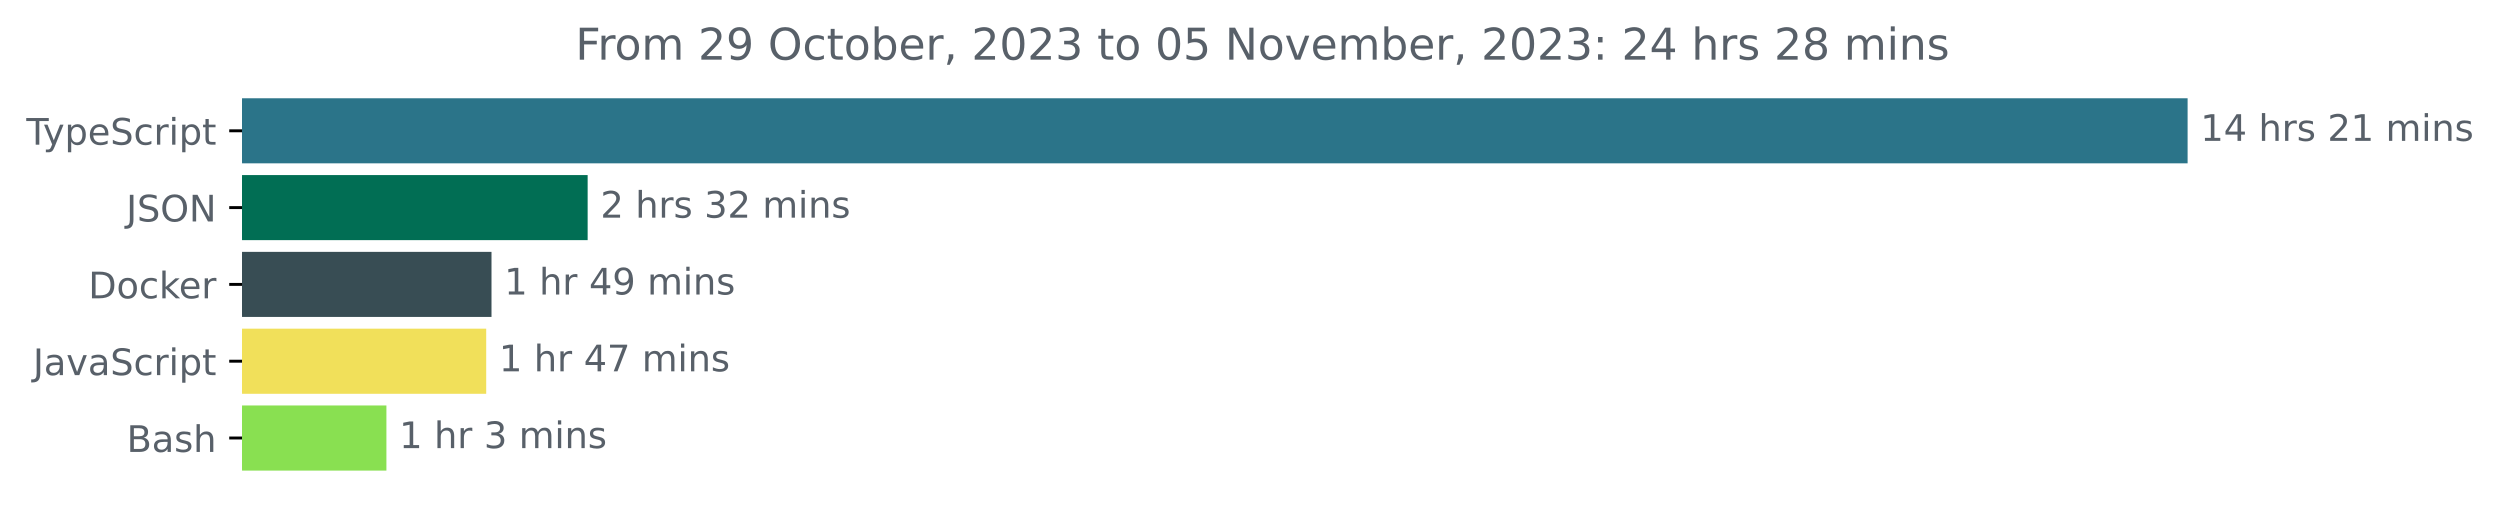
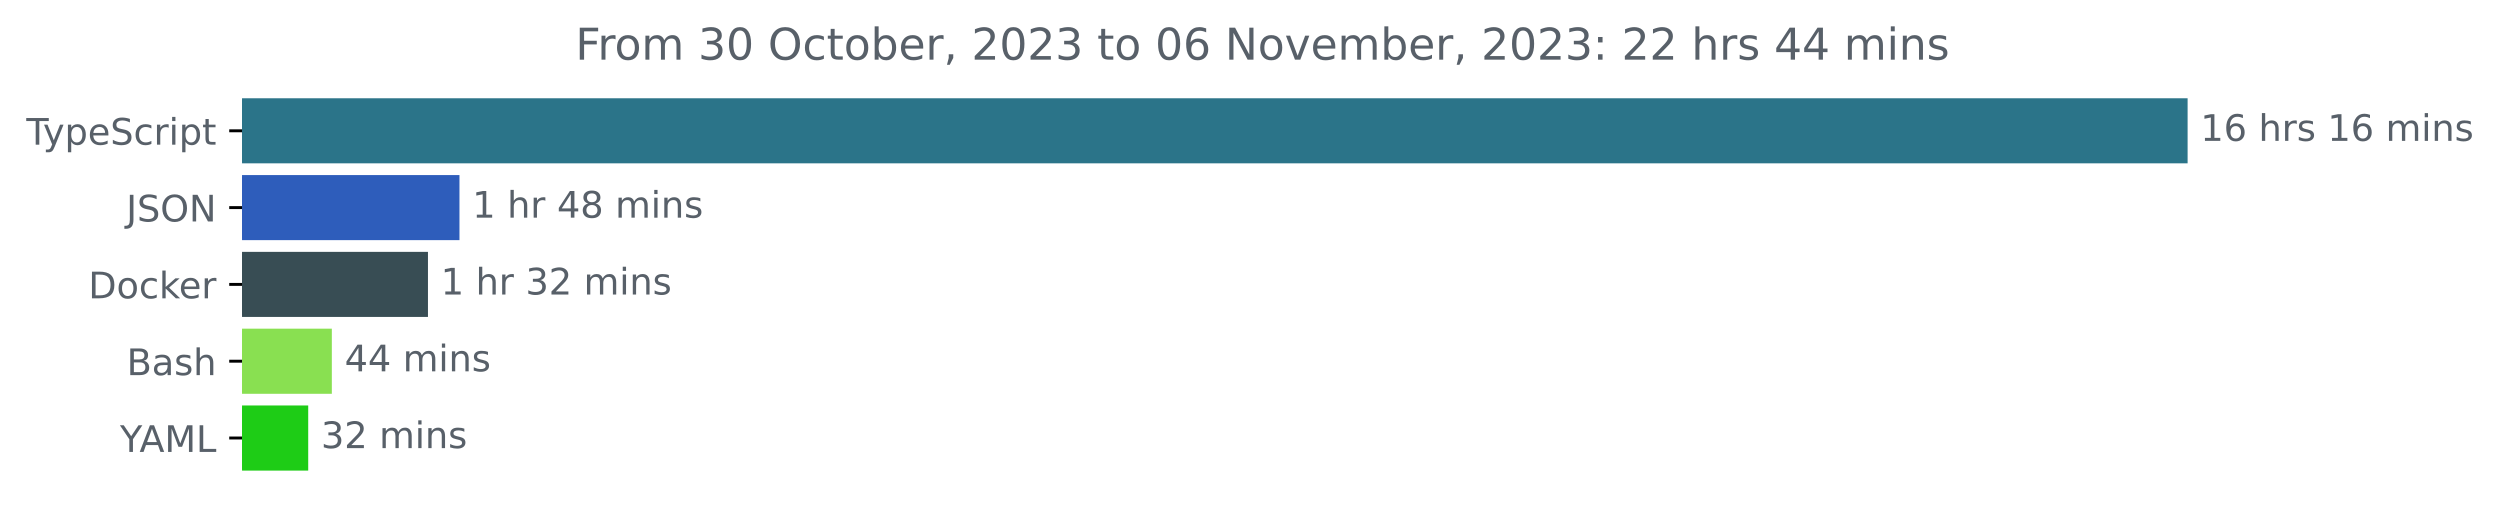
<svg xmlns="http://www.w3.org/2000/svg" xmlns:xlink="http://www.w3.org/1999/xlink" width="683.507pt" height="140.398pt" viewBox="0 0 683.507 140.398" version="1.1">
  <defs>
    <style type="text/css">*{stroke-linejoin: round; stroke-linecap: butt}</style>
  </defs>
  <g id="figure_1">
    <g id="patch_1">
      <path d="M -0 140.398  L 683.507 140.398  L 683.507 0  L -0 0  L -0 140.398  z " style="fill: none" />
    </g>
    <g id="axes_1">
      <g id="patch_2">
-         <path d="M 66.17 27.358  L 597.599 27.358  L 597.599 44.158  L 66.17 44.158  z " clip-path="url(#pdf1d7493a4)" style="fill: #2b7489; stroke: #2b7489; stroke-linejoin: miter" />
+         <path d="M 66.17 27.358  L 597.599 27.358  L 597.599 44.158  L 66.17 44.158  z " clip-path="url(#pbfcb92e3a5)" style="fill: #2b7489; stroke: #2b7489; stroke-linejoin: miter" />
      </g>
      <g id="patch_3">
-         <path d="M 66.17 48.358  L 160.165 48.358  L 160.165 65.158  L 66.17 65.158  z " clip-path="url(#pdf1d7493a4)" style="fill: #016e54; stroke: #016e54; stroke-linejoin: miter" />
+         <path d="M 66.17 48.358  L 125.119 48.358  L 125.119 65.158  L 66.17 65.158  z " clip-path="url(#pbfcb92e3a5)" style="fill: #2e5dbb; stroke: #2e5dbb; stroke-linejoin: miter" />
      </g>
      <g id="patch_4">
-         <path d="M 66.17 69.358  L 133.879 69.358  L 133.879 86.158  L 66.17 86.158  z " clip-path="url(#pdf1d7493a4)" style="fill: #384d54; stroke: #384d54; stroke-linejoin: miter" />
+         <path d="M 66.17 69.358  L 116.507 69.358  L 116.507 86.158  L 66.17 86.158  z " clip-path="url(#pbfcb92e3a5)" style="fill: #384d54; stroke: #384d54; stroke-linejoin: miter" />
      </g>
      <g id="patch_5">
-         <path d="M 66.17 90.358  L 132.429 90.358  L 132.429 107.158  L 66.17 107.158  z " clip-path="url(#pdf1d7493a4)" style="fill: #f1e05a; stroke: #f1e05a; stroke-linejoin: miter" />
+         <path d="M 66.17 90.358  L 90.225 90.358  L 90.225 107.158  L 66.17 107.158  z " clip-path="url(#pbfcb92e3a5)" style="fill: #89e051; stroke: #89e051; stroke-linejoin: miter" />
      </g>
      <g id="patch_6">
-         <path d="M 66.17 111.358  L 105.146 111.358  L 105.146 128.158  L 66.17 128.158  z " clip-path="url(#pdf1d7493a4)" style="fill: #89e051; stroke: #89e051; stroke-linejoin: miter" />
+         <path d="M 66.17 111.358  L 83.766 111.358  L 83.766 128.158  L 66.17 128.158  z " clip-path="url(#pbfcb92e3a5)" style="fill: #1ecc16; stroke: #1ecc16; stroke-linejoin: miter" />
      </g>
      <g id="matplotlib.axis_1" />
      <g id="matplotlib.axis_2">
        <g id="ytick_1">
          <g id="line2d_1">
            <defs>
-               <path id="m9406ded448" d="M 0 0  L -3.5 0  " style="stroke: #000000; stroke-width: 0.8" />
+               <path id="m3b4297b03e" d="M 0 0  L -3.5 0  " style="stroke: #000000; stroke-width: 0.8" />
            </defs>
            <g>
-               <use xlink:href="#m9406ded448" x="66.17" y="35.758" style="stroke: #000000; stroke-width: 0.8" />
+               <use xlink:href="#m3b4297b03e" x="66.17" y="35.758" style="stroke: #000000; stroke-width: 0.8" />
            </g>
          </g>
          <g id="text_1">
            <g style="fill: #586069" transform="translate(7.2 39.55734)scale(0.1 -0.1)">
              <defs>
                <path id="DejaVuSans-54" d="M -19 4666  L 3928 4666  L 3928 4134  L 2272 4134  L 2272 0  L 1638 0  L 1638 4134  L -19 4134  L -19 4666  z " transform="scale(0.015625)" />
                <path id="DejaVuSans-79" d="M 2059 -325  Q 1816 -950 1584 -1140  Q 1353 -1331 966 -1331  L 506 -1331  L 506 -850  L 844 -850  Q 1081 -850 1212 -737  Q 1344 -625 1503 -206  L 1606 56  L 191 3500  L 800 3500  L 1894 763  L 2988 3500  L 3597 3500  L 2059 -325  z " transform="scale(0.015625)" />
                <path id="DejaVuSans-70" d="M 1159 525  L 1159 -1331  L 581 -1331  L 581 3500  L 1159 3500  L 1159 2969  Q 1341 3281 1617 3432  Q 1894 3584 2278 3584  Q 2916 3584 3314 3078  Q 3713 2572 3713 1747  Q 3713 922 3314 415  Q 2916 -91 2278 -91  Q 1894 -91 1617 61  Q 1341 213 1159 525  z M 3116 1747  Q 3116 2381 2855 2742  Q 2594 3103 2138 3103  Q 1681 3103 1420 2742  Q 1159 2381 1159 1747  Q 1159 1113 1420 752  Q 1681 391 2138 391  Q 2594 391 2855 752  Q 3116 1113 3116 1747  z " transform="scale(0.015625)" />
                <path id="DejaVuSans-65" d="M 3597 1894  L 3597 1613  L 953 1613  Q 991 1019 1311 708  Q 1631 397 2203 397  Q 2534 397 2845 478  Q 3156 559 3463 722  L 3463 178  Q 3153 47 2828 -22  Q 2503 -91 2169 -91  Q 1331 -91 842 396  Q 353 884 353 1716  Q 353 2575 817 3079  Q 1281 3584 2069 3584  Q 2775 3584 3186 3129  Q 3597 2675 3597 1894  z M 3022 2063  Q 3016 2534 2758 2815  Q 2500 3097 2075 3097  Q 1594 3097 1305 2825  Q 1016 2553 972 2059  L 3022 2063  z " transform="scale(0.015625)" />
                <path id="DejaVuSans-53" d="M 3425 4513  L 3425 3897  Q 3066 4069 2747 4153  Q 2428 4238 2131 4238  Q 1616 4238 1336 4038  Q 1056 3838 1056 3469  Q 1056 3159 1242 3001  Q 1428 2844 1947 2747  L 2328 2669  Q 3034 2534 3370 2195  Q 3706 1856 3706 1288  Q 3706 609 3251 259  Q 2797 -91 1919 -91  Q 1588 -91 1214 -16  Q 841 59 441 206  L 441 856  Q 825 641 1194 531  Q 1563 422 1919 422  Q 2459 422 2753 634  Q 3047 847 3047 1241  Q 3047 1584 2836 1778  Q 2625 1972 2144 2069  L 1759 2144  Q 1053 2284 737 2584  Q 422 2884 422 3419  Q 422 4038 858 4394  Q 1294 4750 2059 4750  Q 2388 4750 2728 4690  Q 3069 4631 3425 4513  z " transform="scale(0.015625)" />
                <path id="DejaVuSans-63" d="M 3122 3366  L 3122 2828  Q 2878 2963 2633 3030  Q 2388 3097 2138 3097  Q 1578 3097 1268 2742  Q 959 2388 959 1747  Q 959 1106 1268 751  Q 1578 397 2138 397  Q 2388 397 2633 464  Q 2878 531 3122 666  L 3122 134  Q 2881 22 2623 -34  Q 2366 -91 2075 -91  Q 1284 -91 818 406  Q 353 903 353 1747  Q 353 2603 823 3093  Q 1294 3584 2113 3584  Q 2378 3584 2631 3529  Q 2884 3475 3122 3366  z " transform="scale(0.015625)" />
                <path id="DejaVuSans-72" d="M 2631 2963  Q 2534 3019 2420 3045  Q 2306 3072 2169 3072  Q 1681 3072 1420 2755  Q 1159 2438 1159 1844  L 1159 0  L 581 0  L 581 3500  L 1159 3500  L 1159 2956  Q 1341 3275 1631 3429  Q 1922 3584 2338 3584  Q 2397 3584 2469 3576  Q 2541 3569 2628 3553  L 2631 2963  z " transform="scale(0.015625)" />
                <path id="DejaVuSans-69" d="M 603 3500  L 1178 3500  L 1178 0  L 603 0  L 603 3500  z M 603 4863  L 1178 4863  L 1178 4134  L 603 4134  L 603 4863  z " transform="scale(0.015625)" />
                <path id="DejaVuSans-74" d="M 1172 4494  L 1172 3500  L 2356 3500  L 2356 3053  L 1172 3053  L 1172 1153  Q 1172 725 1289 603  Q 1406 481 1766 481  L 2356 481  L 2356 0  L 1766 0  Q 1100 0 847 248  Q 594 497 594 1153  L 594 3053  L 172 3053  L 172 3500  L 594 3500  L 594 4494  L 1172 4494  z " transform="scale(0.015625)" />
              </defs>
              <use xlink:href="#DejaVuSans-54" />
              <use xlink:href="#DejaVuSans-79" x="45.459" />
              <use xlink:href="#DejaVuSans-70" x="104.639" />
              <use xlink:href="#DejaVuSans-65" x="168.115" />
              <use xlink:href="#DejaVuSans-53" x="229.639" />
              <use xlink:href="#DejaVuSans-63" x="293.115" />
              <use xlink:href="#DejaVuSans-72" x="348.096" />
              <use xlink:href="#DejaVuSans-69" x="389.209" />
              <use xlink:href="#DejaVuSans-70" x="416.992" />
              <use xlink:href="#DejaVuSans-74" x="480.469" />
            </g>
          </g>
        </g>
        <g id="ytick_2">
          <g id="line2d_2">
            <g>
-               <use xlink:href="#m9406ded448" x="66.17" y="56.758" style="stroke: #000000; stroke-width: 0.8" />
+               <use xlink:href="#m3b4297b03e" x="66.17" y="56.758" style="stroke: #000000; stroke-width: 0.8" />
            </g>
          </g>
          <g id="text_2">
            <g style="fill: #586069" transform="translate(34.51875 60.55734)scale(0.1 -0.1)">
              <defs>
                <path id="DejaVuSans-4a" d="M 628 4666  L 1259 4666  L 1259 325  Q 1259 -519 939 -900  Q 619 -1281 -91 -1281  L -331 -1281  L -331 -750  L -134 -750  Q 284 -750 456 -515  Q 628 -281 628 325  L 628 4666  z " transform="scale(0.015625)" />
                <path id="DejaVuSans-4f" d="M 2522 4238  Q 1834 4238 1429 3725  Q 1025 3213 1025 2328  Q 1025 1447 1429 934  Q 1834 422 2522 422  Q 3209 422 3611 934  Q 4013 1447 4013 2328  Q 4013 3213 3611 3725  Q 3209 4238 2522 4238  z M 2522 4750  Q 3503 4750 4090 4092  Q 4678 3434 4678 2328  Q 4678 1225 4090 567  Q 3503 -91 2522 -91  Q 1538 -91 948 565  Q 359 1222 359 2328  Q 359 3434 948 4092  Q 1538 4750 2522 4750  z " transform="scale(0.015625)" />
                <path id="DejaVuSans-4e" d="M 628 4666  L 1478 4666  L 3547 763  L 3547 4666  L 4159 4666  L 4159 0  L 3309 0  L 1241 3903  L 1241 0  L 628 0  L 628 4666  z " transform="scale(0.015625)" />
              </defs>
              <use xlink:href="#DejaVuSans-4a" />
              <use xlink:href="#DejaVuSans-53" x="29.492" />
              <use xlink:href="#DejaVuSans-4f" x="92.969" />
              <use xlink:href="#DejaVuSans-4e" x="171.68" />
            </g>
          </g>
        </g>
        <g id="ytick_3">
          <g id="line2d_3">
            <g>
-               <use xlink:href="#m9406ded448" x="66.17" y="77.758" style="stroke: #000000; stroke-width: 0.8" />
+               <use xlink:href="#m3b4297b03e" x="66.17" y="77.758" style="stroke: #000000; stroke-width: 0.8" />
            </g>
          </g>
          <g id="text_3">
            <g style="fill: #586069" transform="translate(24.16094 81.55734)scale(0.1 -0.1)">
              <defs>
                <path id="DejaVuSans-44" d="M 1259 4147  L 1259 519  L 2022 519  Q 2988 519 3436 956  Q 3884 1394 3884 2338  Q 3884 3275 3436 3711  Q 2988 4147 2022 4147  L 1259 4147  z M 628 4666  L 1925 4666  Q 3281 4666 3915 4102  Q 4550 3538 4550 2338  Q 4550 1131 3912 565  Q 3275 0 1925 0  L 628 0  L 628 4666  z " transform="scale(0.015625)" />
                <path id="DejaVuSans-6f" d="M 1959 3097  Q 1497 3097 1228 2736  Q 959 2375 959 1747  Q 959 1119 1226 758  Q 1494 397 1959 397  Q 2419 397 2687 759  Q 2956 1122 2956 1747  Q 2956 2369 2687 2733  Q 2419 3097 1959 3097  z M 1959 3584  Q 2709 3584 3137 3096  Q 3566 2609 3566 1747  Q 3566 888 3137 398  Q 2709 -91 1959 -91  Q 1206 -91 779 398  Q 353 888 353 1747  Q 353 2609 779 3096  Q 1206 3584 1959 3584  z " transform="scale(0.015625)" />
                <path id="DejaVuSans-6b" d="M 581 4863  L 1159 4863  L 1159 1991  L 2875 3500  L 3609 3500  L 1753 1863  L 3688 0  L 2938 0  L 1159 1709  L 1159 0  L 581 0  L 581 4863  z " transform="scale(0.015625)" />
              </defs>
              <use xlink:href="#DejaVuSans-44" />
              <use xlink:href="#DejaVuSans-6f" x="77.002" />
              <use xlink:href="#DejaVuSans-63" x="138.184" />
              <use xlink:href="#DejaVuSans-6b" x="193.164" />
              <use xlink:href="#DejaVuSans-65" x="247.449" />
              <use xlink:href="#DejaVuSans-72" x="308.973" />
            </g>
          </g>
        </g>
        <g id="ytick_4">
          <g id="line2d_4">
            <g>
-               <use xlink:href="#m9406ded448" x="66.17" y="98.758" style="stroke: #000000; stroke-width: 0.8" />
+               <use xlink:href="#m3b4297b03e" x="66.17" y="98.758" style="stroke: #000000; stroke-width: 0.8" />
            </g>
          </g>
          <g id="text_4">
-             <g style="fill: #586069" transform="translate(9.040625 102.5573)scale(0.1 -0.1)">
-               <defs>
+             <g style="fill: #586069" transform="translate(34.63437 102.5573)scale(0.1 -0.1)">
+               <defs>
+                 <path id="DejaVuSans-42" d="M 1259 2228  L 1259 519  L 2272 519  Q 2781 519 3026 730  Q 3272 941 3272 1375  Q 3272 1813 3026 2020  Q 2781 2228 2272 2228  L 1259 2228  z M 1259 4147  L 1259 2741  L 2194 2741  Q 2656 2741 2882 2914  Q 3109 3088 3109 3444  Q 3109 3797 2882 3972  Q 2656 4147 2194 4147  L 1259 4147  z M 628 4666  L 2241 4666  Q 2963 4666 3353 4366  Q 3744 4066 3744 3513  Q 3744 3084 3544 2831  Q 3344 2578 2956 2516  Q 3422 2416 3680 2098  Q 3938 1781 3938 1306  Q 3938 681 3513 340  Q 3088 0 2303 0  L 628 0  L 628 4666  z " transform="scale(0.015625)" />
                <path id="DejaVuSans-61" d="M 2194 1759  Q 1497 1759 1228 1600  Q 959 1441 959 1056  Q 959 750 1161 570  Q 1363 391 1709 391  Q 2188 391 2477 730  Q 2766 1069 2766 1631  L 2766 1759  L 2194 1759  z M 3341 1997  L 3341 0  L 2766 0  L 2766 531  Q 2569 213 2275 61  Q 1981 -91 1556 -91  Q 1019 -91 701 211  Q 384 513 384 1019  Q 384 1609 779 1909  Q 1175 2209 1959 2209  L 2766 2209  L 2766 2266  Q 2766 2663 2505 2880  Q 2244 3097 1772 3097  Q 1472 3097 1187 3025  Q 903 2953 641 2809  L 641 3341  Q 956 3463 1253 3523  Q 1550 3584 1831 3584  Q 2591 3584 2966 3190  Q 3341 2797 3341 1997  z " transform="scale(0.015625)" />
-                 <path id="DejaVuSans-76" d="M 191 3500  L 800 3500  L 1894 563  L 2988 3500  L 3597 3500  L 2284 0  L 1503 0  L 191 3500  z " transform="scale(0.015625)" />
-               </defs>
-               <use xlink:href="#DejaVuSans-4a" />
-               <use xlink:href="#DejaVuSans-61" x="29.492" />
-               <use xlink:href="#DejaVuSans-76" x="90.771" />
-               <use xlink:href="#DejaVuSans-61" x="149.951" />
-               <use xlink:href="#DejaVuSans-53" x="211.23" />
-               <use xlink:href="#DejaVuSans-63" x="274.707" />
-               <use xlink:href="#DejaVuSans-72" x="329.688" />
-               <use xlink:href="#DejaVuSans-69" x="370.801" />
-               <use xlink:href="#DejaVuSans-70" x="398.584" />
-               <use xlink:href="#DejaVuSans-74" x="462.061" />
-             </g>
-           </g>
-         </g>
-         <g id="ytick_5">
-           <g id="line2d_5">
-             <g>
-               <use xlink:href="#m9406ded448" x="66.17" y="119.758" style="stroke: #000000; stroke-width: 0.8" />
-             </g>
-           </g>
-           <g id="text_5">
-             <g style="fill: #586069" transform="translate(34.63437 123.5573)scale(0.1 -0.1)">
-               <defs>
-                 <path id="DejaVuSans-42" d="M 1259 2228  L 1259 519  L 2272 519  Q 2781 519 3026 730  Q 3272 941 3272 1375  Q 3272 1813 3026 2020  Q 2781 2228 2272 2228  L 1259 2228  z M 1259 4147  L 1259 2741  L 2194 2741  Q 2656 2741 2882 2914  Q 3109 3088 3109 3444  Q 3109 3797 2882 3972  Q 2656 4147 2194 4147  L 1259 4147  z M 628 4666  L 2241 4666  Q 2963 4666 3353 4366  Q 3744 4066 3744 3513  Q 3744 3084 3544 2831  Q 3344 2578 2956 2516  Q 3422 2416 3680 2098  Q 3938 1781 3938 1306  Q 3938 681 3513 340  Q 3088 0 2303 0  L 628 0  L 628 4666  z " transform="scale(0.015625)" />
                <path id="DejaVuSans-73" d="M 2834 3397  L 2834 2853  Q 2591 2978 2328 3040  Q 2066 3103 1784 3103  Q 1356 3103 1142 2972  Q 928 2841 928 2578  Q 928 2378 1081 2264  Q 1234 2150 1697 2047  L 1894 2003  Q 2506 1872 2764 1633  Q 3022 1394 3022 966  Q 3022 478 2636 193  Q 2250 -91 1575 -91  Q 1294 -91 989 -36  Q 684 19 347 128  L 347 722  Q 666 556 975 473  Q 1284 391 1588 391  Q 1994 391 2212 530  Q 2431 669 2431 922  Q 2431 1156 2273 1281  Q 2116 1406 1581 1522  L 1381 1569  Q 847 1681 609 1914  Q 372 2147 372 2553  Q 372 3047 722 3315  Q 1072 3584 1716 3584  Q 2034 3584 2315 3537  Q 2597 3491 2834 3397  z " transform="scale(0.015625)" />
                <path id="DejaVuSans-68" d="M 3513 2113  L 3513 0  L 2938 0  L 2938 2094  Q 2938 2591 2744 2837  Q 2550 3084 2163 3084  Q 1697 3084 1428 2787  Q 1159 2491 1159 1978  L 1159 0  L 581 0  L 581 4863  L 1159 4863  L 1159 2956  Q 1366 3272 1645 3428  Q 1925 3584 2291 3584  Q 2894 3584 3203 3211  Q 3513 2838 3513 2113  z " transform="scale(0.015625)" />
              </defs>
              <use xlink:href="#DejaVuSans-42" />
              <use xlink:href="#DejaVuSans-61" x="68.604" />
              <use xlink:href="#DejaVuSans-73" x="129.883" />
              <use xlink:href="#DejaVuSans-68" x="181.982" />
            </g>
          </g>
        </g>
+         <g id="ytick_5">
+           <g id="line2d_5">
+             <g>
+               <use xlink:href="#m3b4297b03e" x="66.17" y="119.758" style="stroke: #000000; stroke-width: 0.8" />
+             </g>
+           </g>
+           <g id="text_5">
+             <g style="fill: #586069" transform="translate(32.79688 123.5573)scale(0.1 -0.1)">
+               <defs>
+                 <path id="DejaVuSans-59" d="M -13 4666  L 666 4666  L 1959 2747  L 3244 4666  L 3922 4666  L 2272 2222  L 2272 0  L 1638 0  L 1638 2222  L -13 4666  z " transform="scale(0.015625)" />
+                 <path id="DejaVuSans-41" d="M 2188 4044  L 1331 1722  L 3047 1722  L 2188 4044  z M 1831 4666  L 2547 4666  L 4325 0  L 3669 0  L 3244 1197  L 1141 1197  L 716 0  L 50 0  L 1831 4666  z " transform="scale(0.015625)" />
+                 <path id="DejaVuSans-4d" d="M 628 4666  L 1569 4666  L 2759 1491  L 3956 4666  L 4897 4666  L 4897 0  L 4281 0  L 4281 4097  L 3078 897  L 2444 897  L 1241 4097  L 1241 0  L 628 0  L 628 4666  z " transform="scale(0.015625)" />
+                 <path id="DejaVuSans-4c" d="M 628 4666  L 1259 4666  L 1259 531  L 3531 531  L 3531 0  L 628 0  L 628 4666  z " transform="scale(0.015625)" />
+               </defs>
+               <use xlink:href="#DejaVuSans-59" />
+               <use xlink:href="#DejaVuSans-41" x="53.334" />
+               <use xlink:href="#DejaVuSans-4d" x="121.742" />
+               <use xlink:href="#DejaVuSans-4c" x="208.021" />
+             </g>
+           </g>
+         </g>
      </g>
      <g id="text_6">
        <g style="fill: #586069" transform="translate(601.5989 38.5175)scale(0.1 -0.1)">
          <defs>
            <path id="DejaVuSans-31" d="M 794 531  L 1825 531  L 1825 4091  L 703 3866  L 703 4441  L 1819 4666  L 2450 4666  L 2450 531  L 3481 531  L 3481 0  L 794 0  L 794 531  z " transform="scale(0.015625)" />
-             <path id="DejaVuSans-34" d="M 2419 4116  L 825 1625  L 2419 1625  L 2419 4116  z M 2253 4666  L 3047 4666  L 3047 1625  L 3713 1625  L 3713 1100  L 3047 1100  L 3047 0  L 2419 0  L 2419 1100  L 313 1100  L 313 1709  L 2253 4666  z " transform="scale(0.015625)" />
+             <path id="DejaVuSans-36" d="M 2113 2584  Q 1688 2584 1439 2293  Q 1191 2003 1191 1497  Q 1191 994 1439 701  Q 1688 409 2113 409  Q 2538 409 2786 701  Q 3034 994 3034 1497  Q 3034 2003 2786 2293  Q 2538 2584 2113 2584  z M 3366 4563  L 3366 3988  Q 3128 4100 2886 4159  Q 2644 4219 2406 4219  Q 1781 4219 1451 3797  Q 1122 3375 1075 2522  Q 1259 2794 1537 2939  Q 1816 3084 2150 3084  Q 2853 3084 3261 2657  Q 3669 2231 3669 1497  Q 3669 778 3244 343  Q 2819 -91 2113 -91  Q 1303 -91 875 529  Q 447 1150 447 2328  Q 447 3434 972 4092  Q 1497 4750 2381 4750  Q 2619 4750 2861 4703  Q 3103 4656 3366 4563  z " transform="scale(0.015625)" />
            <path id="DejaVuSans-20" transform="scale(0.015625)" />
-             <path id="DejaVuSans-32" d="M 1228 531  L 3431 531  L 3431 0  L 469 0  L 469 531  Q 828 903 1448 1529  Q 2069 2156 2228 2338  Q 2531 2678 2651 2914  Q 2772 3150 2772 3378  Q 2772 3750 2511 3984  Q 2250 4219 1831 4219  Q 1534 4219 1204 4116  Q 875 4013 500 3803  L 500 4441  Q 881 4594 1212 4672  Q 1544 4750 1819 4750  Q 2544 4750 2975 4387  Q 3406 4025 3406 3419  Q 3406 3131 3298 2873  Q 3191 2616 2906 2266  Q 2828 2175 2409 1742  Q 1991 1309 1228 531  z " transform="scale(0.015625)" />
            <path id="DejaVuSans-6d" d="M 3328 2828  Q 3544 3216 3844 3400  Q 4144 3584 4550 3584  Q 5097 3584 5394 3201  Q 5691 2819 5691 2113  L 5691 0  L 5113 0  L 5113 2094  Q 5113 2597 4934 2840  Q 4756 3084 4391 3084  Q 3944 3084 3684 2787  Q 3425 2491 3425 1978  L 3425 0  L 2847 0  L 2847 2094  Q 2847 2600 2669 2842  Q 2491 3084 2119 3084  Q 1678 3084 1418 2786  Q 1159 2488 1159 1978  L 1159 0  L 581 0  L 581 3500  L 1159 3500  L 1159 2956  Q 1356 3278 1631 3431  Q 1906 3584 2284 3584  Q 2666 3584 2933 3390  Q 3200 3197 3328 2828  z " transform="scale(0.015625)" />
            <path id="DejaVuSans-6e" d="M 3513 2113  L 3513 0  L 2938 0  L 2938 2094  Q 2938 2591 2744 2837  Q 2550 3084 2163 3084  Q 1697 3084 1428 2787  Q 1159 2491 1159 1978  L 1159 0  L 581 0  L 581 3500  L 1159 3500  L 1159 2956  Q 1366 3272 1645 3428  Q 1925 3584 2291 3584  Q 2894 3584 3203 3211  Q 3513 2838 3513 2113  z " transform="scale(0.015625)" />
          </defs>
          <use xlink:href="#DejaVuSans-31" />
-           <use xlink:href="#DejaVuSans-34" x="63.623" />
+           <use xlink:href="#DejaVuSans-36" x="63.623" />
          <use xlink:href="#DejaVuSans-20" x="127.246" />
          <use xlink:href="#DejaVuSans-68" x="159.033" />
          <use xlink:href="#DejaVuSans-72" x="222.412" />
          <use xlink:href="#DejaVuSans-73" x="263.525" />
          <use xlink:href="#DejaVuSans-20" x="315.625" />
-           <use xlink:href="#DejaVuSans-32" x="347.412" />
-           <use xlink:href="#DejaVuSans-31" x="411.035" />
+           <use xlink:href="#DejaVuSans-31" x="347.412" />
+           <use xlink:href="#DejaVuSans-36" x="411.035" />
          <use xlink:href="#DejaVuSans-20" x="474.658" />
          <use xlink:href="#DejaVuSans-6d" x="506.445" />
          <use xlink:href="#DejaVuSans-69" x="603.857" />
          <use xlink:href="#DejaVuSans-6e" x="631.641" />
          <use xlink:href="#DejaVuSans-73" x="695.02" />
        </g>
      </g>
      <g id="text_7">
-         <g style="fill: #586069" transform="translate(164.1651 59.5175)scale(0.1 -0.1)">
+         <g style="fill: #586069" transform="translate(129.1189 59.5175)scale(0.1 -0.1)">
          <defs>
-             <path id="DejaVuSans-33" d="M 2597 2516  Q 3050 2419 3304 2112  Q 3559 1806 3559 1356  Q 3559 666 3084 287  Q 2609 -91 1734 -91  Q 1441 -91 1130 -33  Q 819 25 488 141  L 488 750  Q 750 597 1062 519  Q 1375 441 1716 441  Q 2309 441 2620 675  Q 2931 909 2931 1356  Q 2931 1769 2642 2001  Q 2353 2234 1838 2234  L 1294 2234  L 1294 2753  L 1863 2753  Q 2328 2753 2575 2939  Q 2822 3125 2822 3475  Q 2822 3834 2567 4026  Q 2313 4219 1838 4219  Q 1578 4219 1281 4162  Q 984 4106 628 3988  L 628 4550  Q 988 4650 1302 4700  Q 1616 4750 1894 4750  Q 2613 4750 3031 4423  Q 3450 4097 3450 3541  Q 3450 3153 3228 2886  Q 3006 2619 2597 2516  z " transform="scale(0.015625)" />
-           </defs>
-           <use xlink:href="#DejaVuSans-32" />
-           <use xlink:href="#DejaVuSans-20" x="63.623" />
-           <use xlink:href="#DejaVuSans-68" x="95.41" />
-           <use xlink:href="#DejaVuSans-72" x="158.789" />
-           <use xlink:href="#DejaVuSans-73" x="199.902" />
-           <use xlink:href="#DejaVuSans-20" x="252.002" />
-           <use xlink:href="#DejaVuSans-33" x="283.789" />
-           <use xlink:href="#DejaVuSans-32" x="347.412" />
-           <use xlink:href="#DejaVuSans-20" x="411.035" />
-           <use xlink:href="#DejaVuSans-6d" x="442.822" />
-           <use xlink:href="#DejaVuSans-69" x="540.234" />
-           <use xlink:href="#DejaVuSans-6e" x="568.018" />
-           <use xlink:href="#DejaVuSans-73" x="631.396" />
-         </g>
-       </g>
-       <g id="text_8">
-         <g style="fill: #586069" transform="translate(137.8792 80.5175)scale(0.1 -0.1)">
-           <defs>
-             <path id="DejaVuSans-39" d="M 703 97  L 703 672  Q 941 559 1184 500  Q 1428 441 1663 441  Q 2288 441 2617 861  Q 2947 1281 2994 2138  Q 2813 1869 2534 1725  Q 2256 1581 1919 1581  Q 1219 1581 811 2004  Q 403 2428 403 3163  Q 403 3881 828 4315  Q 1253 4750 1959 4750  Q 2769 4750 3195 4129  Q 3622 3509 3622 2328  Q 3622 1225 3098 567  Q 2575 -91 1691 -91  Q 1453 -91 1209 -44  Q 966 3 703 97  z M 1959 2075  Q 2384 2075 2632 2365  Q 2881 2656 2881 3163  Q 2881 3666 2632 3958  Q 2384 4250 1959 4250  Q 1534 4250 1286 3958  Q 1038 3666 1038 3163  Q 1038 2656 1286 2365  Q 1534 2075 1959 2075  z " transform="scale(0.015625)" />
+             <path id="DejaVuSans-34" d="M 2419 4116  L 825 1625  L 2419 1625  L 2419 4116  z M 2253 4666  L 3047 4666  L 3047 1625  L 3713 1625  L 3713 1100  L 3047 1100  L 3047 0  L 2419 0  L 2419 1100  L 313 1100  L 313 1709  L 2253 4666  z " transform="scale(0.015625)" />
+             <path id="DejaVuSans-38" d="M 2034 2216  Q 1584 2216 1326 1975  Q 1069 1734 1069 1313  Q 1069 891 1326 650  Q 1584 409 2034 409  Q 2484 409 2743 651  Q 3003 894 3003 1313  Q 3003 1734 2745 1975  Q 2488 2216 2034 2216  z M 1403 2484  Q 997 2584 770 2862  Q 544 3141 544 3541  Q 544 4100 942 4425  Q 1341 4750 2034 4750  Q 2731 4750 3128 4425  Q 3525 4100 3525 3541  Q 3525 3141 3298 2862  Q 3072 2584 2669 2484  Q 3125 2378 3379 2068  Q 3634 1759 3634 1313  Q 3634 634 3220 271  Q 2806 -91 2034 -91  Q 1263 -91 848 271  Q 434 634 434 1313  Q 434 1759 690 2068  Q 947 2378 1403 2484  z M 1172 3481  Q 1172 3119 1398 2916  Q 1625 2713 2034 2713  Q 2441 2713 2670 2916  Q 2900 3119 2900 3481  Q 2900 3844 2670 4047  Q 2441 4250 2034 4250  Q 1625 4250 1398 4047  Q 1172 3844 1172 3481  z " transform="scale(0.015625)" />
          </defs>
          <use xlink:href="#DejaVuSans-31" />
          <use xlink:href="#DejaVuSans-20" x="63.623" />
          <use xlink:href="#DejaVuSans-68" x="95.41" />
          <use xlink:href="#DejaVuSans-72" x="158.789" />
          <use xlink:href="#DejaVuSans-20" x="199.902" />
          <use xlink:href="#DejaVuSans-34" x="231.689" />
-           <use xlink:href="#DejaVuSans-39" x="295.312" />
+           <use xlink:href="#DejaVuSans-38" x="295.312" />
          <use xlink:href="#DejaVuSans-20" x="358.936" />
          <use xlink:href="#DejaVuSans-6d" x="390.723" />
          <use xlink:href="#DejaVuSans-69" x="488.135" />
          <use xlink:href="#DejaVuSans-6e" x="515.918" />
          <use xlink:href="#DejaVuSans-73" x="579.297" />
        </g>
      </g>
-       <g id="text_9">
-         <g style="fill: #586069" transform="translate(136.4289 101.5175)scale(0.1 -0.1)">
+       <g id="text_8">
+         <g style="fill: #586069" transform="translate(120.5068 80.5175)scale(0.1 -0.1)">
          <defs>
-             <path id="DejaVuSans-37" d="M 525 4666  L 3525 4666  L 3525 4397  L 1831 0  L 1172 0  L 2766 4134  L 525 4134  L 525 4666  z " transform="scale(0.015625)" />
+             <path id="DejaVuSans-33" d="M 2597 2516  Q 3050 2419 3304 2112  Q 3559 1806 3559 1356  Q 3559 666 3084 287  Q 2609 -91 1734 -91  Q 1441 -91 1130 -33  Q 819 25 488 141  L 488 750  Q 750 597 1062 519  Q 1375 441 1716 441  Q 2309 441 2620 675  Q 2931 909 2931 1356  Q 2931 1769 2642 2001  Q 2353 2234 1838 2234  L 1294 2234  L 1294 2753  L 1863 2753  Q 2328 2753 2575 2939  Q 2822 3125 2822 3475  Q 2822 3834 2567 4026  Q 2313 4219 1838 4219  Q 1578 4219 1281 4162  Q 984 4106 628 3988  L 628 4550  Q 988 4650 1302 4700  Q 1616 4750 1894 4750  Q 2613 4750 3031 4423  Q 3450 4097 3450 3541  Q 3450 3153 3228 2886  Q 3006 2619 2597 2516  z " transform="scale(0.015625)" />
+             <path id="DejaVuSans-32" d="M 1228 531  L 3431 531  L 3431 0  L 469 0  L 469 531  Q 828 903 1448 1529  Q 2069 2156 2228 2338  Q 2531 2678 2651 2914  Q 2772 3150 2772 3378  Q 2772 3750 2511 3984  Q 2250 4219 1831 4219  Q 1534 4219 1204 4116  Q 875 4013 500 3803  L 500 4441  Q 881 4594 1212 4672  Q 1544 4750 1819 4750  Q 2544 4750 2975 4387  Q 3406 4025 3406 3419  Q 3406 3131 3298 2873  Q 3191 2616 2906 2266  Q 2828 2175 2409 1742  Q 1991 1309 1228 531  z " transform="scale(0.015625)" />
          </defs>
          <use xlink:href="#DejaVuSans-31" />
          <use xlink:href="#DejaVuSans-20" x="63.623" />
          <use xlink:href="#DejaVuSans-68" x="95.41" />
          <use xlink:href="#DejaVuSans-72" x="158.789" />
          <use xlink:href="#DejaVuSans-20" x="199.902" />
-           <use xlink:href="#DejaVuSans-34" x="231.689" />
-           <use xlink:href="#DejaVuSans-37" x="295.312" />
+           <use xlink:href="#DejaVuSans-33" x="231.689" />
+           <use xlink:href="#DejaVuSans-32" x="295.312" />
          <use xlink:href="#DejaVuSans-20" x="358.936" />
          <use xlink:href="#DejaVuSans-6d" x="390.723" />
          <use xlink:href="#DejaVuSans-69" x="488.135" />
          <use xlink:href="#DejaVuSans-6e" x="515.918" />
          <use xlink:href="#DejaVuSans-73" x="579.297" />
        </g>
      </g>
+       <g id="text_9">
+         <g style="fill: #586069" transform="translate(94.22492 101.5175)scale(0.1 -0.1)">
+           <use xlink:href="#DejaVuSans-34" />
+           <use xlink:href="#DejaVuSans-34" x="63.623" />
+           <use xlink:href="#DejaVuSans-20" x="127.246" />
+           <use xlink:href="#DejaVuSans-6d" x="159.033" />
+           <use xlink:href="#DejaVuSans-69" x="256.445" />
+           <use xlink:href="#DejaVuSans-6e" x="284.229" />
+           <use xlink:href="#DejaVuSans-73" x="347.607" />
+         </g>
+       </g>
      <g id="text_10">
-         <g style="fill: #586069" transform="translate(109.146 122.5175)scale(0.1 -0.1)">
-           <use xlink:href="#DejaVuSans-31" />
-           <use xlink:href="#DejaVuSans-20" x="63.623" />
-           <use xlink:href="#DejaVuSans-68" x="95.41" />
-           <use xlink:href="#DejaVuSans-72" x="158.789" />
-           <use xlink:href="#DejaVuSans-20" x="199.902" />
-           <use xlink:href="#DejaVuSans-33" x="231.689" />
-           <use xlink:href="#DejaVuSans-20" x="295.312" />
-           <use xlink:href="#DejaVuSans-6d" x="327.1" />
-           <use xlink:href="#DejaVuSans-69" x="424.512" />
-           <use xlink:href="#DejaVuSans-6e" x="452.295" />
-           <use xlink:href="#DejaVuSans-73" x="515.674" />
+         <g style="fill: #586069" transform="translate(87.76581 122.5175)scale(0.1 -0.1)">
+           <use xlink:href="#DejaVuSans-33" />
+           <use xlink:href="#DejaVuSans-32" x="63.623" />
+           <use xlink:href="#DejaVuSans-20" x="127.246" />
+           <use xlink:href="#DejaVuSans-6d" x="159.033" />
+           <use xlink:href="#DejaVuSans-69" x="256.445" />
+           <use xlink:href="#DejaVuSans-6e" x="284.229" />
+           <use xlink:href="#DejaVuSans-73" x="347.607" />
        </g>
      </g>
      <g id="text_11">
        <g style="fill: #586069" transform="translate(157.3309 16.31812)scale(0.12 -0.12)">
          <defs>
            <path id="DejaVuSans-46" d="M 628 4666  L 3309 4666  L 3309 4134  L 1259 4134  L 1259 2759  L 3109 2759  L 3109 2228  L 1259 2228  L 1259 0  L 628 0  L 628 4666  z " transform="scale(0.015625)" />
+             <path id="DejaVuSans-30" d="M 2034 4250  Q 1547 4250 1301 3770  Q 1056 3291 1056 2328  Q 1056 1369 1301 889  Q 1547 409 2034 409  Q 2525 409 2770 889  Q 3016 1369 3016 2328  Q 3016 3291 2770 3770  Q 2525 4250 2034 4250  z M 2034 4750  Q 2819 4750 3233 4129  Q 3647 3509 3647 2328  Q 3647 1150 3233 529  Q 2819 -91 2034 -91  Q 1250 -91 836 529  Q 422 1150 422 2328  Q 422 3509 836 4129  Q 1250 4750 2034 4750  z " transform="scale(0.015625)" />
            <path id="DejaVuSans-62" d="M 3116 1747  Q 3116 2381 2855 2742  Q 2594 3103 2138 3103  Q 1681 3103 1420 2742  Q 1159 2381 1159 1747  Q 1159 1113 1420 752  Q 1681 391 2138 391  Q 2594 391 2855 752  Q 3116 1113 3116 1747  z M 1159 2969  Q 1341 3281 1617 3432  Q 1894 3584 2278 3584  Q 2916 3584 3314 3078  Q 3713 2572 3713 1747  Q 3713 922 3314 415  Q 2916 -91 2278 -91  Q 1894 -91 1617 61  Q 1341 213 1159 525  L 1159 0  L 581 0  L 581 4863  L 1159 4863  L 1159 2969  z " transform="scale(0.015625)" />
            <path id="DejaVuSans-2c" d="M 750 794  L 1409 794  L 1409 256  L 897 -744  L 494 -744  L 750 256  L 750 794  z " transform="scale(0.015625)" />
-             <path id="DejaVuSans-30" d="M 2034 4250  Q 1547 4250 1301 3770  Q 1056 3291 1056 2328  Q 1056 1369 1301 889  Q 1547 409 2034 409  Q 2525 409 2770 889  Q 3016 1369 3016 2328  Q 3016 3291 2770 3770  Q 2525 4250 2034 4250  z M 2034 4750  Q 2819 4750 3233 4129  Q 3647 3509 3647 2328  Q 3647 1150 3233 529  Q 2819 -91 2034 -91  Q 1250 -91 836 529  Q 422 1150 422 2328  Q 422 3509 836 4129  Q 1250 4750 2034 4750  z " transform="scale(0.015625)" />
-             <path id="DejaVuSans-35" d="M 691 4666  L 3169 4666  L 3169 4134  L 1269 4134  L 1269 2991  Q 1406 3038 1543 3061  Q 1681 3084 1819 3084  Q 2600 3084 3056 2656  Q 3513 2228 3513 1497  Q 3513 744 3044 326  Q 2575 -91 1722 -91  Q 1428 -91 1123 -41  Q 819 9 494 109  L 494 744  Q 775 591 1075 516  Q 1375 441 1709 441  Q 2250 441 2565 725  Q 2881 1009 2881 1497  Q 2881 1984 2565 2268  Q 2250 2553 1709 2553  Q 1456 2553 1204 2497  Q 953 2441 691 2322  L 691 4666  z " transform="scale(0.015625)" />
+             <path id="DejaVuSans-76" d="M 191 3500  L 800 3500  L 1894 563  L 2988 3500  L 3597 3500  L 2284 0  L 1503 0  L 191 3500  z " transform="scale(0.015625)" />
            <path id="DejaVuSans-3a" d="M 750 794  L 1409 794  L 1409 0  L 750 0  L 750 794  z M 750 3309  L 1409 3309  L 1409 2516  L 750 2516  L 750 3309  z " transform="scale(0.015625)" />
-             <path id="DejaVuSans-38" d="M 2034 2216  Q 1584 2216 1326 1975  Q 1069 1734 1069 1313  Q 1069 891 1326 650  Q 1584 409 2034 409  Q 2484 409 2743 651  Q 3003 894 3003 1313  Q 3003 1734 2745 1975  Q 2488 2216 2034 2216  z M 1403 2484  Q 997 2584 770 2862  Q 544 3141 544 3541  Q 544 4100 942 4425  Q 1341 4750 2034 4750  Q 2731 4750 3128 4425  Q 3525 4100 3525 3541  Q 3525 3141 3298 2862  Q 3072 2584 2669 2484  Q 3125 2378 3379 2068  Q 3634 1759 3634 1313  Q 3634 634 3220 271  Q 2806 -91 2034 -91  Q 1263 -91 848 271  Q 434 634 434 1313  Q 434 1759 690 2068  Q 947 2378 1403 2484  z M 1172 3481  Q 1172 3119 1398 2916  Q 1625 2713 2034 2713  Q 2441 2713 2670 2916  Q 2900 3119 2900 3481  Q 2900 3844 2670 4047  Q 2441 4250 2034 4250  Q 1625 4250 1398 4047  Q 1172 3844 1172 3481  z " transform="scale(0.015625)" />
          </defs>
          <use xlink:href="#DejaVuSans-46" />
          <use xlink:href="#DejaVuSans-72" x="50.27" />
          <use xlink:href="#DejaVuSans-6f" x="89.133" />
          <use xlink:href="#DejaVuSans-6d" x="150.314" />
          <use xlink:href="#DejaVuSans-20" x="247.727" />
-           <use xlink:href="#DejaVuSans-32" x="279.514" />
-           <use xlink:href="#DejaVuSans-39" x="343.137" />
+           <use xlink:href="#DejaVuSans-33" x="279.514" />
+           <use xlink:href="#DejaVuSans-30" x="343.137" />
          <use xlink:href="#DejaVuSans-20" x="406.76" />
          <use xlink:href="#DejaVuSans-4f" x="438.547" />
          <use xlink:href="#DejaVuSans-63" x="517.258" />
          <use xlink:href="#DejaVuSans-74" x="572.238" />
          <use xlink:href="#DejaVuSans-6f" x="611.447" />
          <use xlink:href="#DejaVuSans-62" x="672.629" />
          <use xlink:href="#DejaVuSans-65" x="736.105" />
          <use xlink:href="#DejaVuSans-72" x="797.629" />
          <use xlink:href="#DejaVuSans-2c" x="838.742" />
          <use xlink:href="#DejaVuSans-20" x="870.529" />
          <use xlink:href="#DejaVuSans-32" x="902.316" />
          <use xlink:href="#DejaVuSans-30" x="965.939" />
          <use xlink:href="#DejaVuSans-32" x="1029.562" />
          <use xlink:href="#DejaVuSans-33" x="1093.186" />
          <use xlink:href="#DejaVuSans-20" x="1156.809" />
          <use xlink:href="#DejaVuSans-74" x="1188.596" />
          <use xlink:href="#DejaVuSans-6f" x="1227.805" />
          <use xlink:href="#DejaVuSans-20" x="1288.986" />
          <use xlink:href="#DejaVuSans-30" x="1320.773" />
-           <use xlink:href="#DejaVuSans-35" x="1384.396" />
+           <use xlink:href="#DejaVuSans-36" x="1384.396" />
          <use xlink:href="#DejaVuSans-20" x="1448.02" />
          <use xlink:href="#DejaVuSans-4e" x="1479.807" />
          <use xlink:href="#DejaVuSans-6f" x="1554.611" />
          <use xlink:href="#DejaVuSans-76" x="1615.793" />
          <use xlink:href="#DejaVuSans-65" x="1674.973" />
          <use xlink:href="#DejaVuSans-6d" x="1736.496" />
          <use xlink:href="#DejaVuSans-62" x="1833.908" />
          <use xlink:href="#DejaVuSans-65" x="1897.385" />
          <use xlink:href="#DejaVuSans-72" x="1958.908" />
          <use xlink:href="#DejaVuSans-2c" x="2000.021" />
          <use xlink:href="#DejaVuSans-20" x="2031.809" />
          <use xlink:href="#DejaVuSans-32" x="2063.596" />
          <use xlink:href="#DejaVuSans-30" x="2127.219" />
          <use xlink:href="#DejaVuSans-32" x="2190.842" />
          <use xlink:href="#DejaVuSans-33" x="2254.465" />
          <use xlink:href="#DejaVuSans-3a" x="2318.088" />
          <use xlink:href="#DejaVuSans-20" x="2351.779" />
          <use xlink:href="#DejaVuSans-32" x="2383.566" />
-           <use xlink:href="#DejaVuSans-34" x="2447.189" />
+           <use xlink:href="#DejaVuSans-32" x="2447.189" />
          <use xlink:href="#DejaVuSans-20" x="2510.812" />
          <use xlink:href="#DejaVuSans-68" x="2542.6" />
          <use xlink:href="#DejaVuSans-72" x="2605.979" />
          <use xlink:href="#DejaVuSans-73" x="2647.092" />
          <use xlink:href="#DejaVuSans-20" x="2699.191" />
-           <use xlink:href="#DejaVuSans-32" x="2730.979" />
-           <use xlink:href="#DejaVuSans-38" x="2794.602" />
+           <use xlink:href="#DejaVuSans-34" x="2730.979" />
+           <use xlink:href="#DejaVuSans-34" x="2794.602" />
          <use xlink:href="#DejaVuSans-20" x="2858.225" />
          <use xlink:href="#DejaVuSans-6d" x="2890.012" />
          <use xlink:href="#DejaVuSans-69" x="2987.424" />
          <use xlink:href="#DejaVuSans-6e" x="3015.207" />
          <use xlink:href="#DejaVuSans-73" x="3078.586" />
        </g>
      </g>
    </g>
  </g>
  <defs>
-     <clipPath id="pdf1d7493a4">
+     <clipPath id="pbfcb92e3a5">
      <rect x="66.17" y="22.318" width="558" height="110.88" />
    </clipPath>
  </defs>
</svg>
